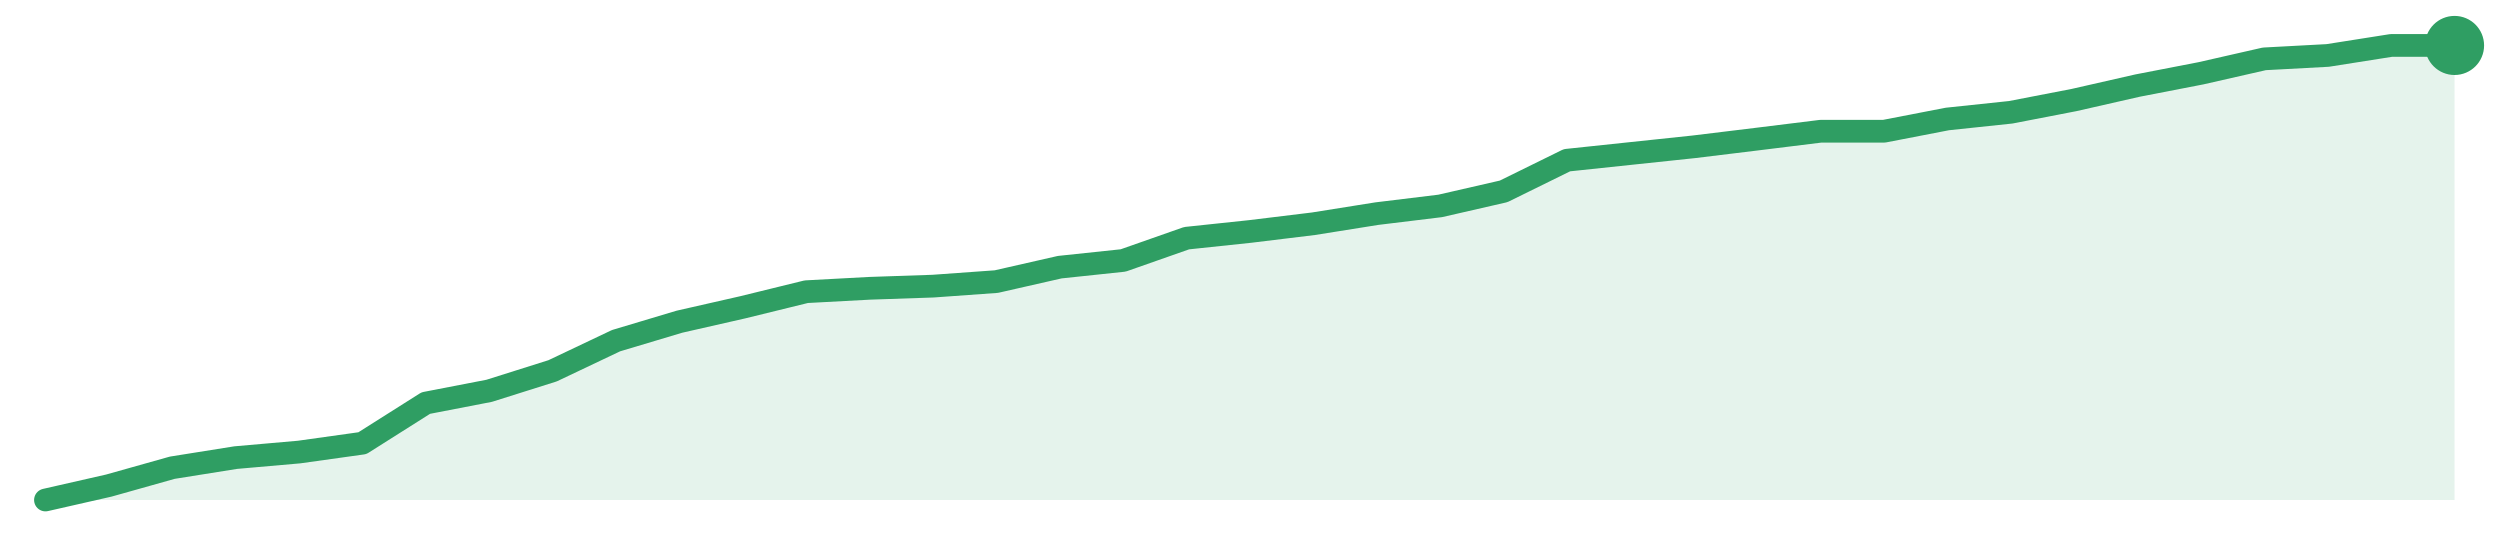
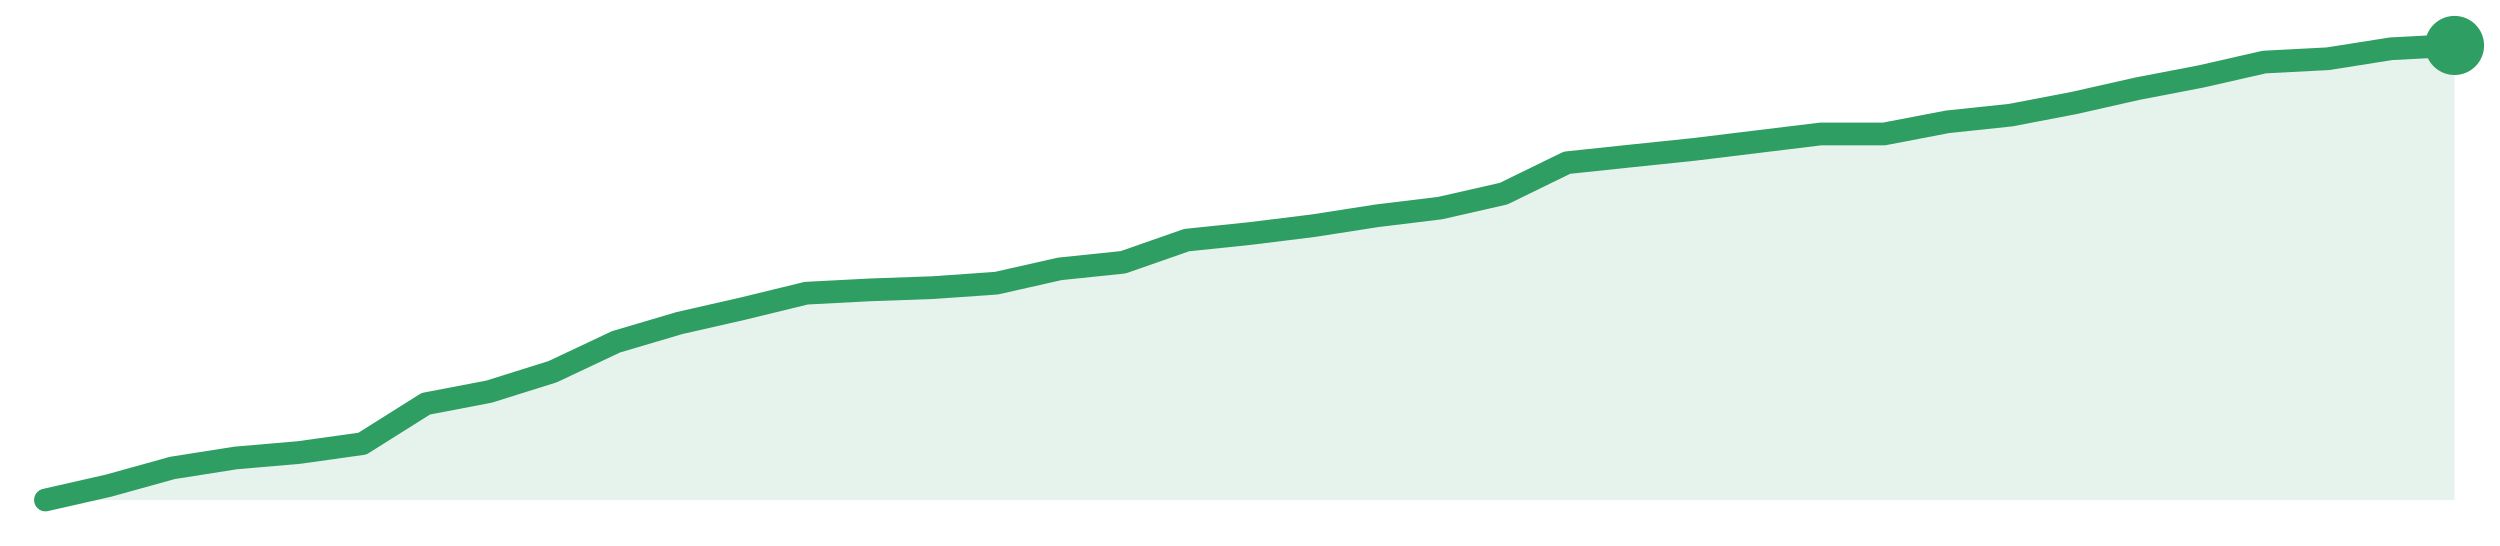
<svg xmlns="http://www.w3.org/2000/svg" width="220" height="48" viewBox="0 0 220 48" role="img" aria-label="trend">
-   <path d="M4.0,44.0 L4.0,44.0 L9.58,42.73 L15.16,41.16 L20.74,40.27 L26.32,39.78 L31.89,39.0 L37.47,35.47 L43.05,34.39 L48.63,32.63 L54.21,29.98 L59.79,28.31 L65.37,27.04 L70.95,25.67 L76.53,25.37 L82.11,25.18 L87.68,24.78 L93.26,23.51 L98.84,22.92 L104.42,20.96 L110.0,20.37 L115.58,19.69 L121.16,18.8 L126.74,18.12 L132.32,16.84 L137.89,14.1 L143.47,13.51 L149.05,12.92 L154.63,12.24 L160.21,11.55 L165.79,11.55 L171.37,10.47 L176.95,9.88 L182.53,8.8 L188.11,7.53 L193.68,6.45 L199.26,5.18 L204.84,4.88 L210.42,4.0 L216.0,4.0 L216.0,44.0 Z" fill="#2f9e631f" />
-   <path d="M4.0,44.0 L9.58,42.73 L15.16,41.16 L20.74,40.27 L26.32,39.78 L31.89,39.0 L37.47,35.47 L43.05,34.39 L48.63,32.63 L54.21,29.98 L59.79,28.31 L65.37,27.04 L70.95,25.67 L76.53,25.37 L82.11,25.18 L87.68,24.78 L93.26,23.51 L98.84,22.92 L104.42,20.96 L110.0,20.37 L115.58,19.69 L121.16,18.8 L126.74,18.12 L132.32,16.84 L137.89,14.1 L143.47,13.51 L149.05,12.92 L154.63,12.24 L160.21,11.55 L165.79,11.55 L171.37,10.47 L176.95,9.88 L182.53,8.8 L188.11,7.53 L193.68,6.45 L199.26,5.18 L204.84,4.88 L210.42,4.0 L216.0,4.0" fill="none" stroke="#2f9e63" stroke-width="2" stroke-linejoin="round" stroke-linecap="round" />
+   <path d="M4.0,44.0 L4.0,44.0 L9.58,42.73 L15.16,41.18 L20.74,40.3 L26.32,39.82 L31.89,39.04 L37.47,35.53 L43.05,34.46 L48.63,32.71 L54.21,30.08 L59.79,28.43 L65.37,27.16 L70.95,25.8 L76.53,25.51 L82.11,25.31 L87.68,24.92 L93.26,23.66 L98.84,23.08 L104.42,21.13 L110.0,20.55 L115.58,19.86 L121.16,18.99 L126.74,18.31 L132.32,17.04 L137.89,14.32 L143.47,13.73 L149.05,13.15 L154.63,12.47 L160.21,11.79 L165.79,11.79 L171.37,10.72 L176.95,10.13 L182.53,9.06 L188.11,7.8 L193.68,6.73 L199.26,5.46 L204.84,5.17 L210.42,4.29 L216.0,4.0 L216.0,44.0 Z" fill="#2f9e631f" />
+   <path d="M4.0,44.0 L9.58,42.73 L15.16,41.18 L20.74,40.3 L26.32,39.82 L31.89,39.04 L37.47,35.53 L43.05,34.46 L48.63,32.71 L54.21,30.08 L59.79,28.43 L65.37,27.16 L70.95,25.8 L76.53,25.51 L82.11,25.31 L87.68,24.92 L93.26,23.66 L98.84,23.08 L104.42,21.13 L110.0,20.55 L115.58,19.86 L121.16,18.99 L126.74,18.31 L132.32,17.04 L137.89,14.32 L143.47,13.73 L149.05,13.15 L154.63,12.47 L160.21,11.79 L165.79,11.79 L171.37,10.72 L176.95,10.13 L182.53,9.06 L188.11,7.8 L193.68,6.73 L199.26,5.46 L204.84,5.17 L210.42,4.29 L216.0,4.0" fill="none" stroke="#2f9e63" stroke-width="2" stroke-linejoin="round" stroke-linecap="round" />
  <circle cx="216.0" cy="4.0" r="2.6" fill="#2f9e63" />
</svg>
